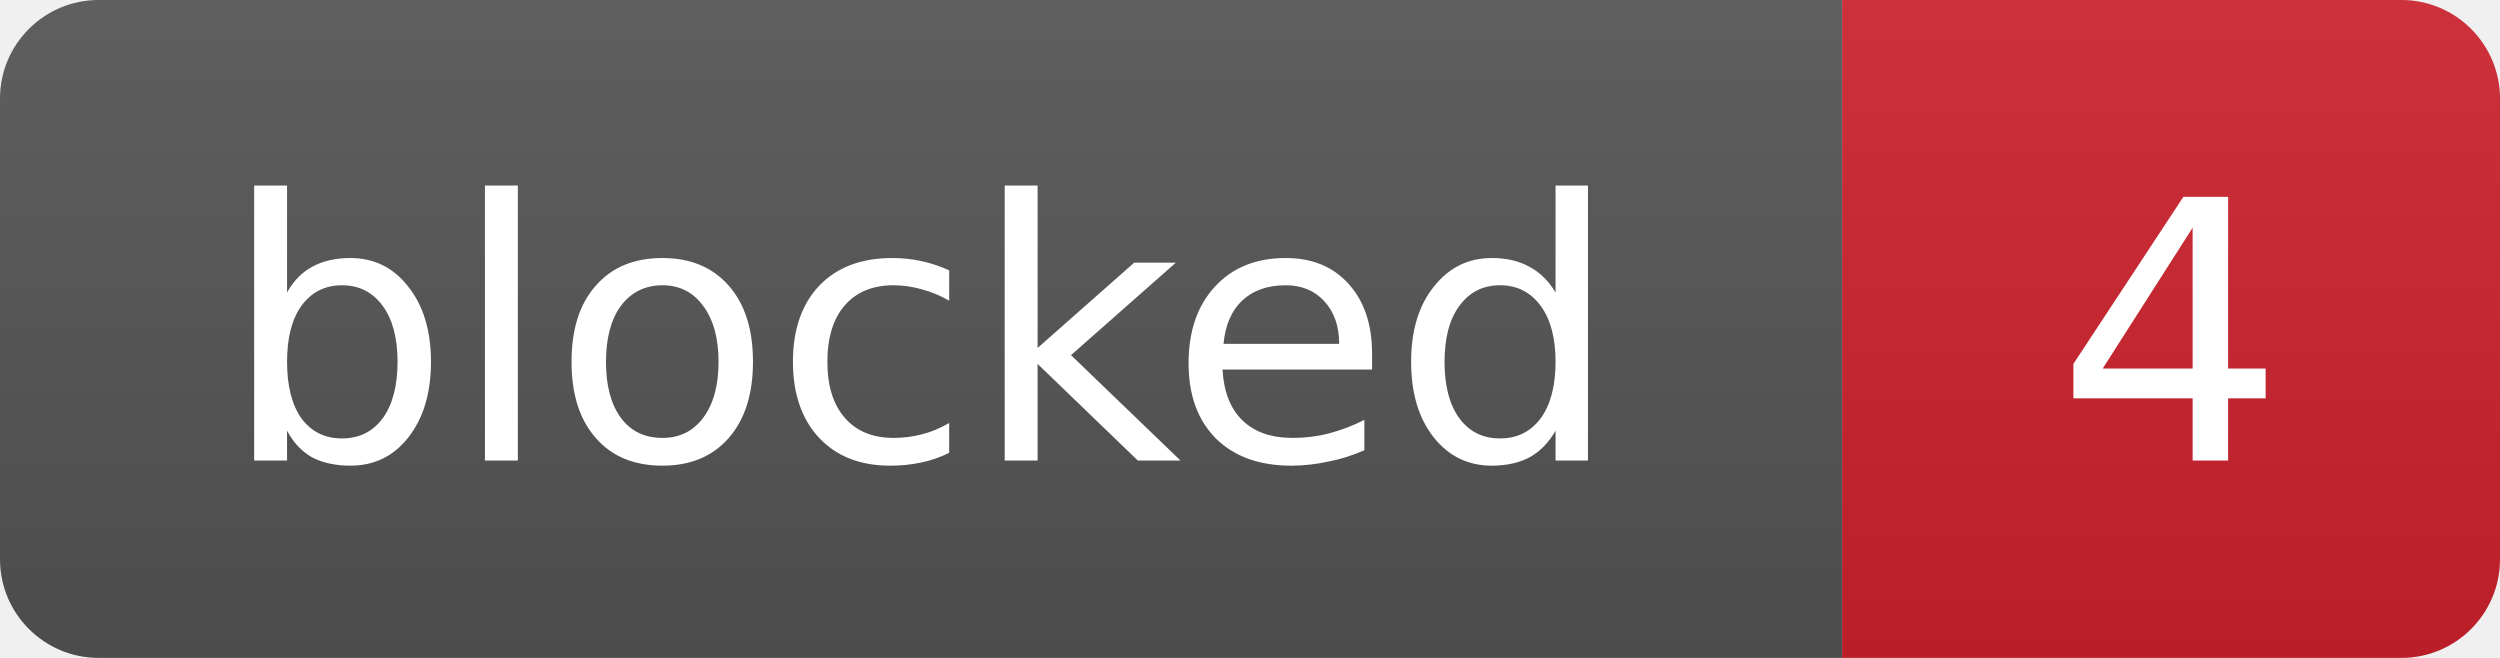
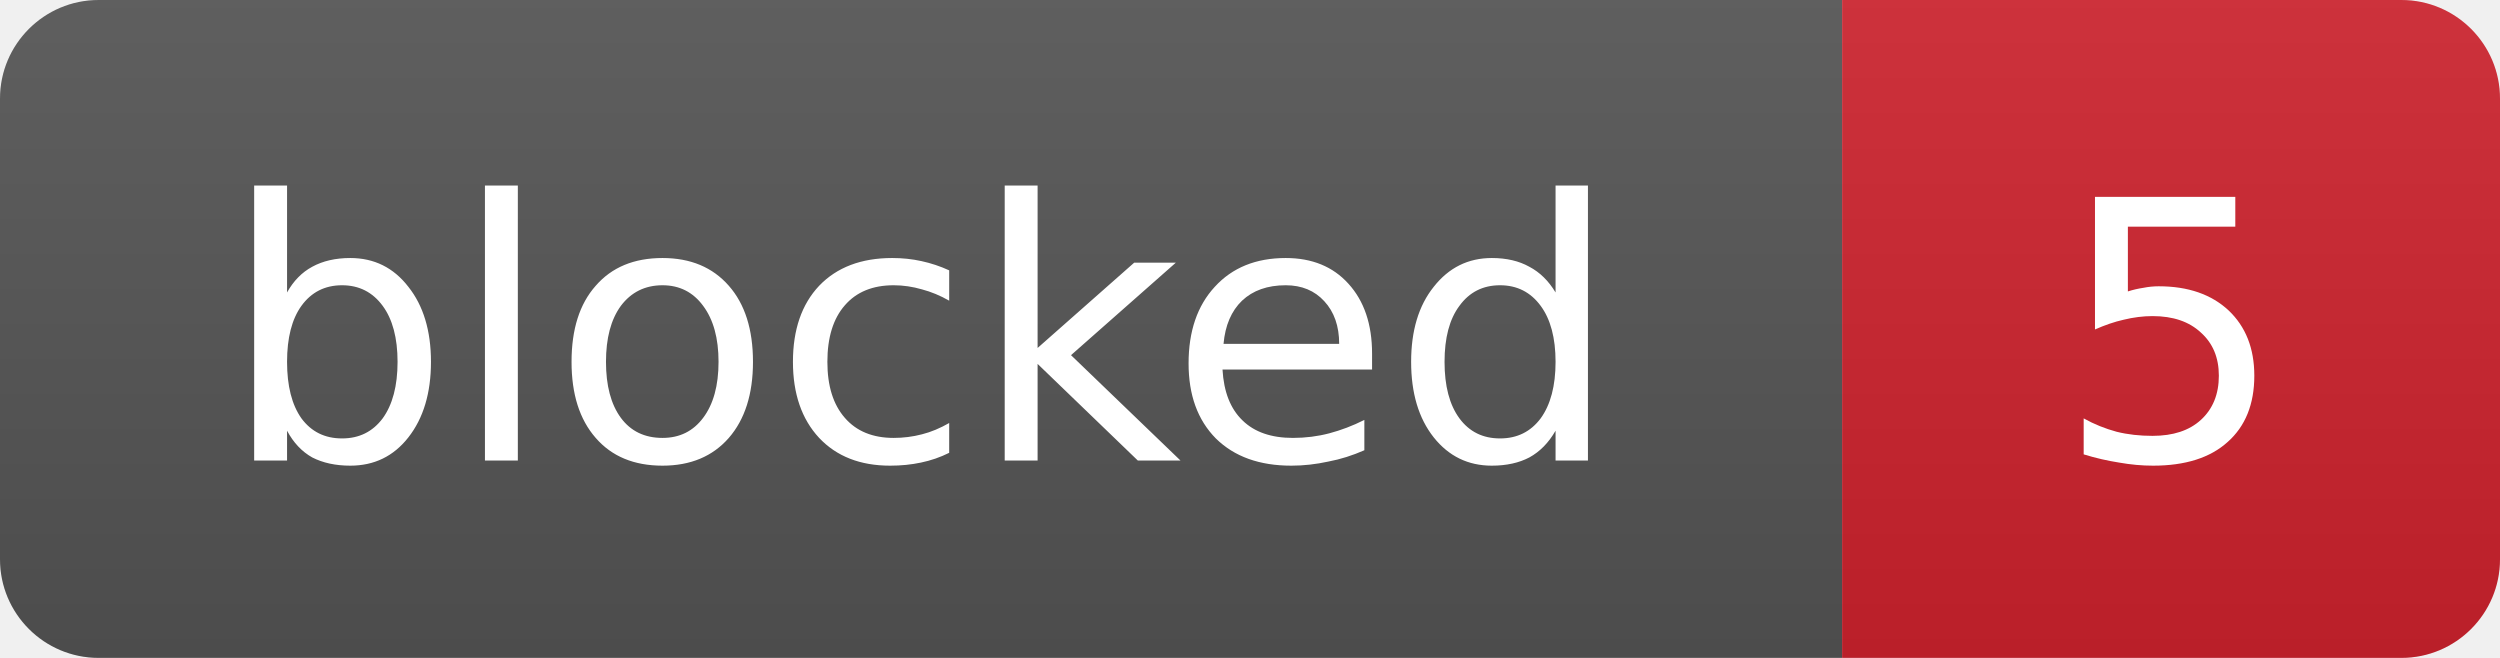
- <svg xmlns="http://www.w3.org/2000/svg" width="76" height="20" role="img" aria-label="blocked: 4">
+ <svg xmlns="http://www.w3.org/2000/svg" width="76" height="20" role="img" aria-label="blocked: 5">
  <linearGradient id="s" x2="0" y2="100%">
    <stop offset="0" stop-color="#bbb" stop-opacity=".1" />
    <stop offset="1" stop-opacity=".1" />
  </linearGradient>
  <clipPath id="r">
    <rect width="76" height="20" rx="3" fill="#fff" />
  </clipPath>
  <g clip-path="url(#r)">
    <rect width="56" height="20" fill="#555" />
    <rect x="56" width="20" height="20" fill="#cf222e" />
    <rect width="76" height="20" fill="url(#s)" />
  </g>
  <g fill="#fff" text-anchor="middle" font-family="Verdana,Geneva,DejaVu Sans,sans-serif" font-size="11">
    <text x="28.0" y="14">blocked</text>
-     <text x="66.0" y="14">4</text>
+     <text x="66.0" y="14">5</text>
  </g>
</svg>
